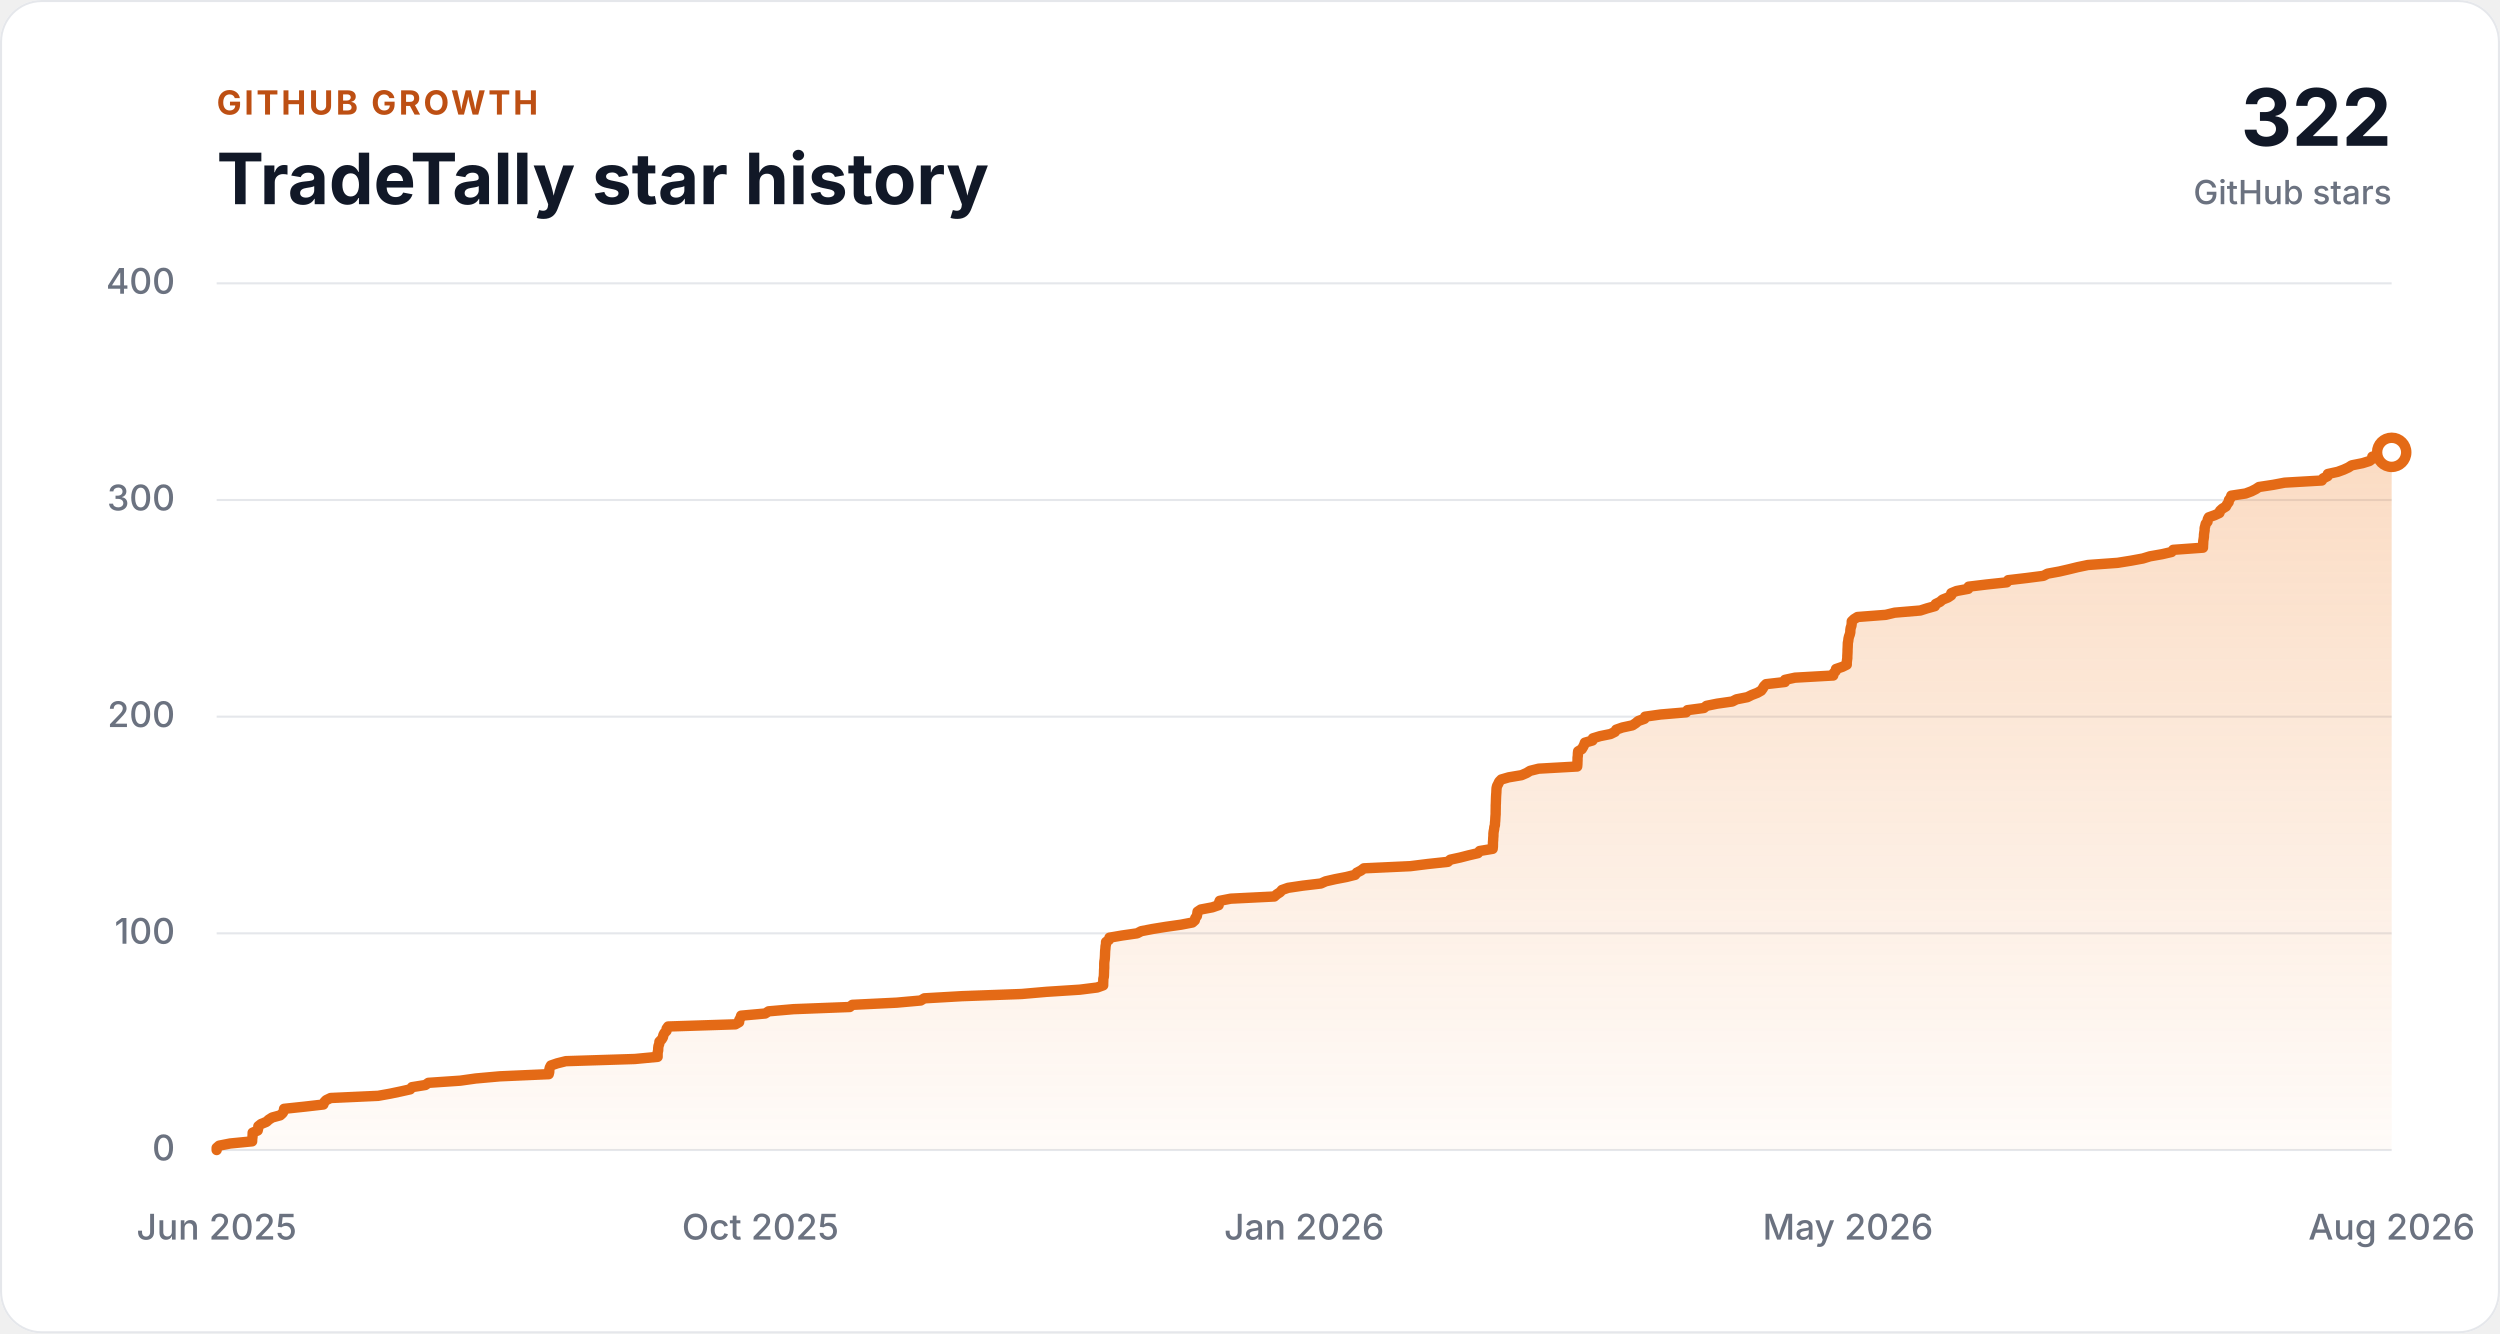
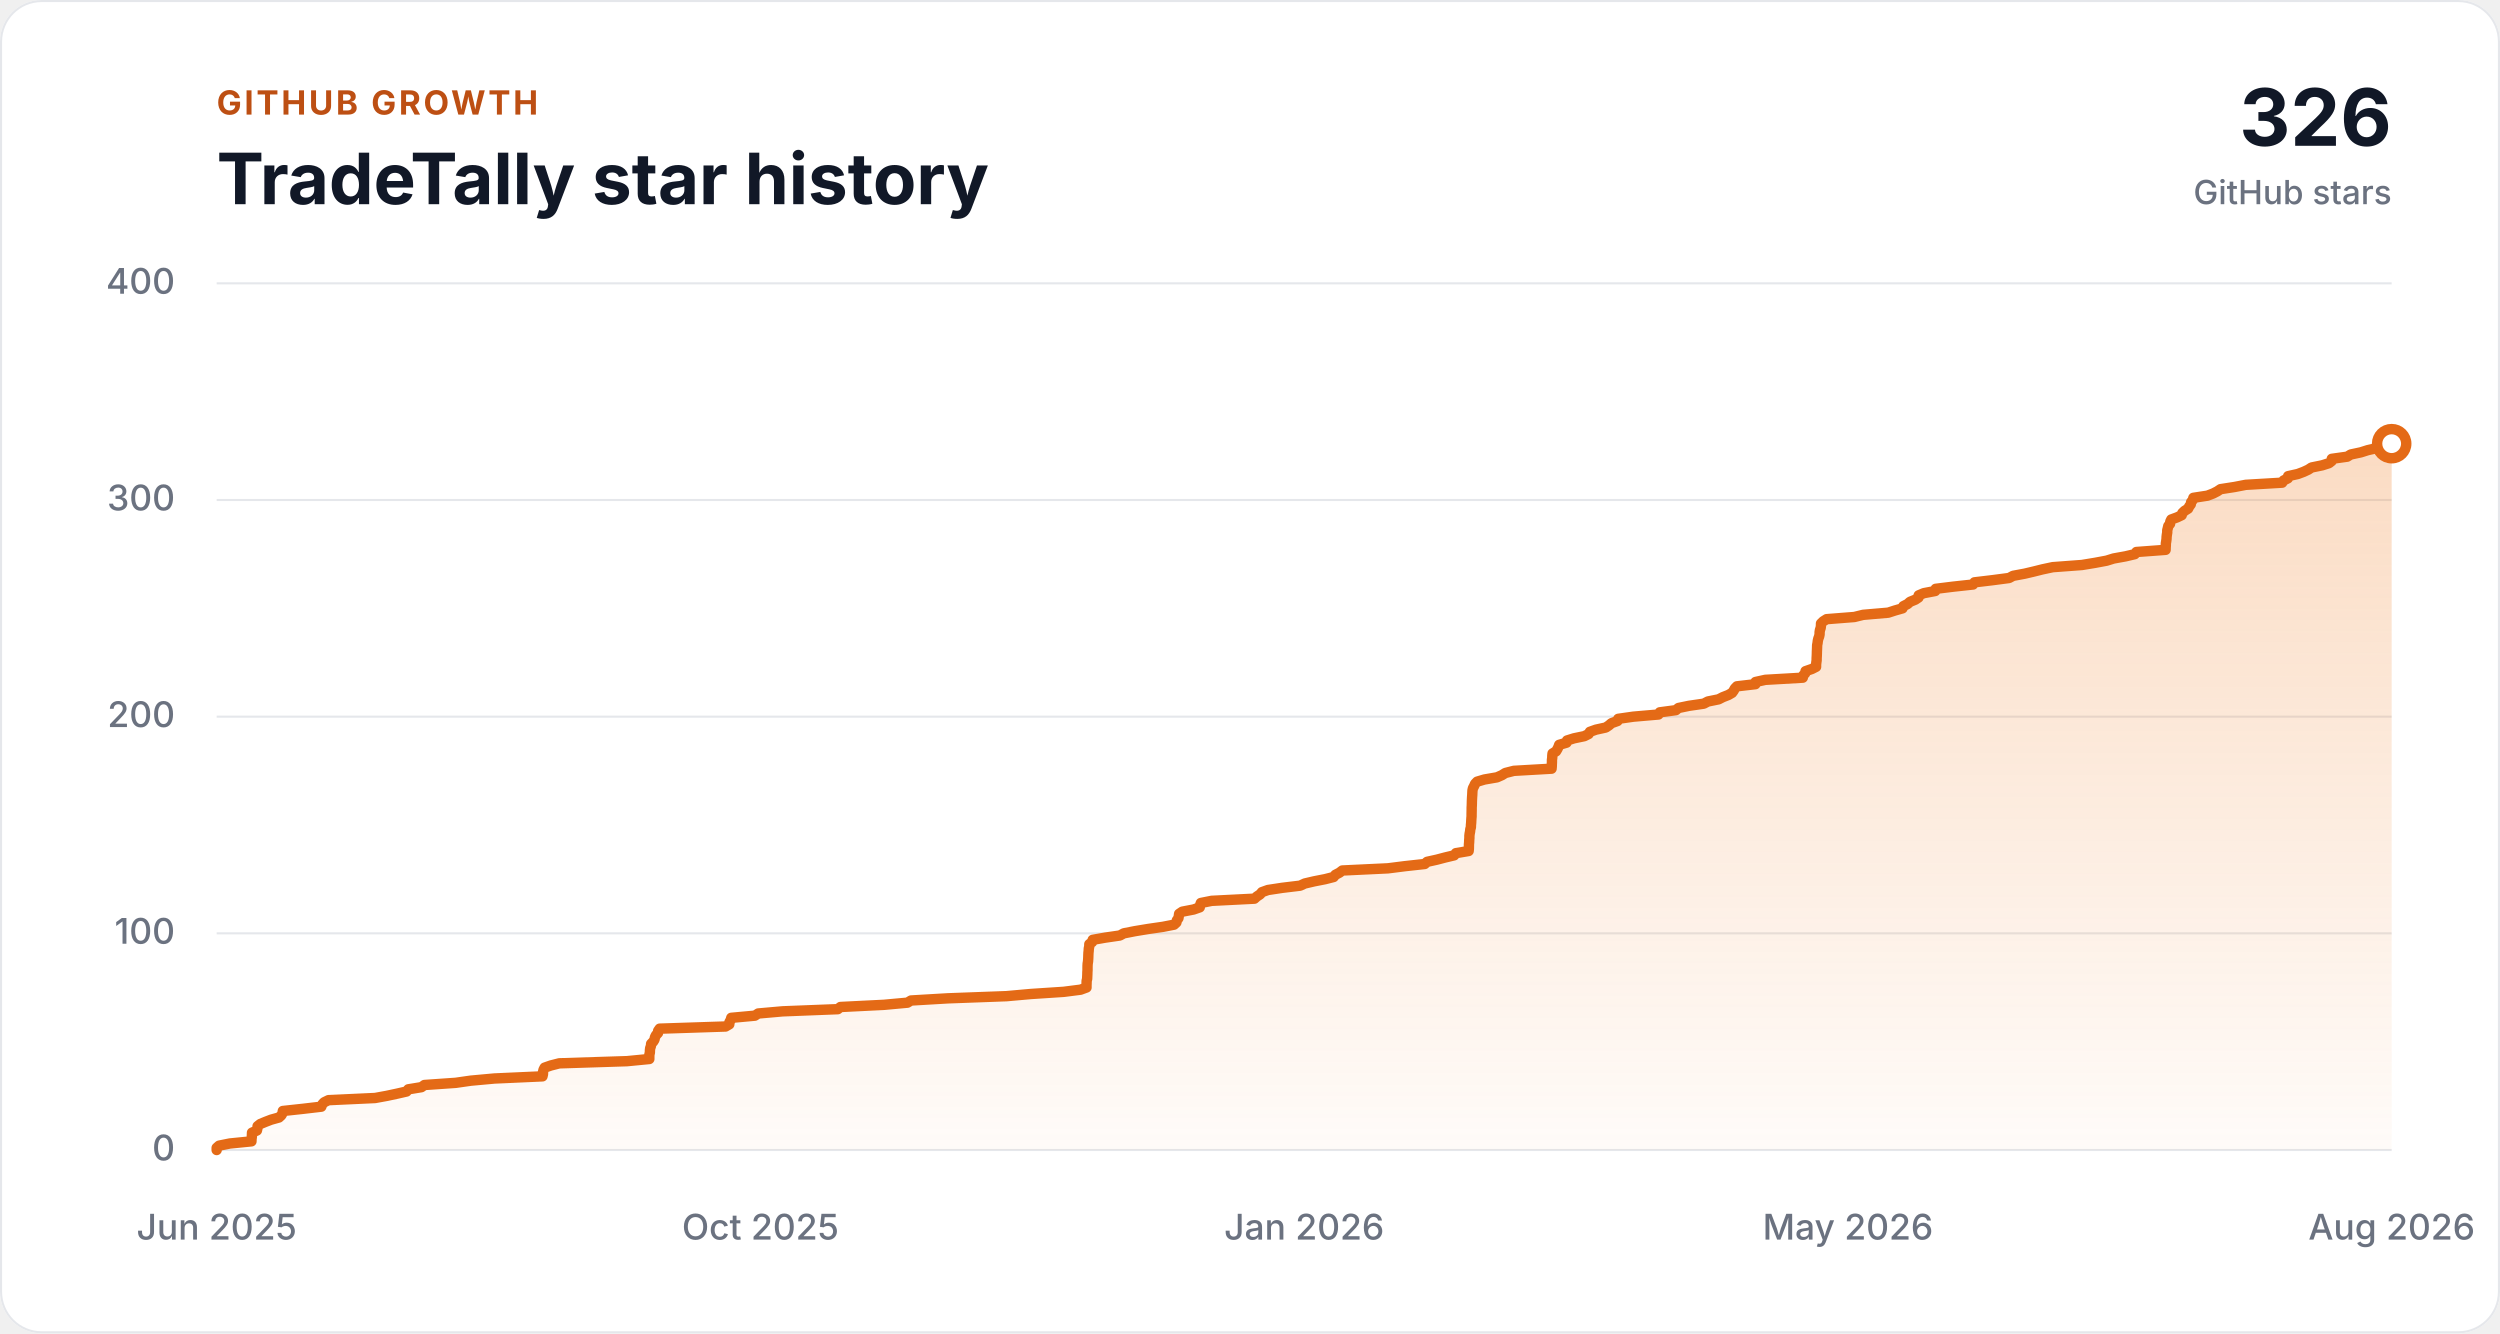
<svg xmlns="http://www.w3.org/2000/svg" width="1200" height="640" viewBox="0 0 1200 640" role="img" aria-labelledby="chart-title chart-description">
  <style>
    .background { fill: #ffffff; }
    .panel-border { fill: none; stroke: #e5e7eb; }
    .grid-line { stroke: #e5e7eb; stroke-width: 1; }
    .axis-label { fill: #6b7280; font: 500 17px ui-sans-serif, -apple-system, BlinkMacSystemFont, "Segoe UI", sans-serif; }
    .eyebrow { fill: #bd4f13; font: 700 16px ui-sans-serif, -apple-system, BlinkMacSystemFont, "Segoe UI", sans-serif; letter-spacing: 0.08em; }
    .heading { fill: #111827; font: 700 34px ui-sans-serif, -apple-system, BlinkMacSystemFont, "Segoe UI", sans-serif; }
    .total { fill: #111827; font: 700 38px ui-sans-serif, -apple-system, BlinkMacSystemFont, "Segoe UI", sans-serif; }
    .total-label { fill: #6b7280; font: 500 16px ui-sans-serif, -apple-system, BlinkMacSystemFont, "Segoe UI", sans-serif; }
    .history-area { fill: url(#history-fill); }
    .history-line { fill: none; stroke: #e46a16; stroke-linecap: round; stroke-linejoin: round; stroke-width: 5; }
    .latest-point { fill: #ffffff; stroke: #e46a16; stroke-width: 5; }

    @media (prefers-color-scheme: dark) {
      .background { fill: #111827; }
      .panel-border, .grid-line { stroke: #374151; }
      .axis-label, .total-label { fill: #9ca3af; }
      .eyebrow { fill: #fab05b; }
      .heading, .total { fill: #f9fafb; }
      .latest-point { fill: #111827; }
    }
  </style>
  <defs>
    <linearGradient id="history-fill" x1="0" x2="0" y1="0" y2="1">
      <stop offset="0" stop-color="#f0812a" stop-opacity="0.28" />
      <stop offset="1" stop-color="#f0812a" stop-opacity="0.03" />
    </linearGradient>
  </defs>
  <rect class="background" width="1200" height="640" rx="20" />
  <rect class="panel-border" x="0.5" y="0.5" width="1199" height="639" rx="19.5" />
  <text class="eyebrow" x="104" y="55">GITHUB GROWTH</text>
  <text class="heading" x="104" y="98">TradeTally star history</text>
-   <text class="total" x="1148" y="70" text-anchor="end">322</text>
+   <text class="total" x="1148" y="70" text-anchor="end">326</text>
  <text class="total-label" x="1148" y="98" text-anchor="end">GitHub stars</text>
  <line class="grid-line" x1="104" y1="552.00" x2="1148" y2="552.00" />
  <text class="axis-label" x="84" y="557" text-anchor="end">0</text>
  <line class="grid-line" x1="104" y1="448.00" x2="1148" y2="448.00" />
  <text class="axis-label" x="84" y="453" text-anchor="end">100</text>
  <line class="grid-line" x1="104" y1="344.00" x2="1148" y2="344.00" />
  <text class="axis-label" x="84" y="349" text-anchor="end">200</text>
  <line class="grid-line" x1="104" y1="240.00" x2="1148" y2="240.00" />
  <text class="axis-label" x="84" y="245" text-anchor="end">300</text>
  <line class="grid-line" x1="104" y1="136.00" x2="1148" y2="136.00" />
  <text class="axis-label" x="84" y="141" text-anchor="end">400</text>
-   <polygon class="history-area" points="104,552 104.00,552.00 104.00,550.96 105.18,549.92 110.44,548.88 121.02,547.84 121.05,546.80 121.19,545.76 121.25,544.72 121.28,543.68 123.69,542.64 123.93,541.60 124.02,540.56 125.33,539.52 127.90,538.48 129.01,537.44 130.65,536.40 134.48,535.36 135.64,534.32 136.22,533.28 136.36,532.24 146.15,531.20 155.21,530.16 155.59,529.12 156.54,528.08 158.71,527.04 181.51,526.00 187.29,524.96 192.24,523.92 196.90,522.88 197.73,521.84 204.17,520.80 205.64,519.76 220.93,518.72 228.30,517.68 239.88,516.64 263.39,515.60 263.64,514.56 263.66,513.52 263.90,512.48 264.43,511.44 267.46,510.40 271.61,509.36 304.71,508.32 315.65,507.28 315.65,506.24 315.68,505.20 315.92,504.16 315.94,503.12 316.07,502.08 316.45,501.04 316.53,500.00 317.56,498.96 318.20,497.92 318.40,496.88 318.93,495.84 319.92,494.80 319.98,493.76 320.72,492.72 352.97,491.68 354.78,490.64 354.85,489.60 355.45,488.56 355.75,487.52 367.30,486.48 368.93,485.44 380.90,484.40 407.87,483.36 409.14,482.32 430.39,481.28 441.94,480.24 443.68,479.20 461.73,478.16 490.38,477.12 502.26,476.08 518.36,475.04 526.63,474.00 529.52,472.96 529.53,471.92 529.57,470.88 529.59,469.84 529.84,468.80 529.89,467.76 529.93,466.72 529.95,465.68 530.03,464.64 530.03,463.60 530.03,462.56 530.10,461.52 530.27,460.48 530.35,459.44 530.40,458.40 530.43,457.36 530.48,456.32 530.60,455.28 530.66,454.24 530.88,453.20 530.91,452.16 532.30,451.12 532.56,450.08 538.58,449.04 545.83,448.00 547.80,446.96 553.21,445.92 559.62,444.88 566.92,443.84 572.34,442.80 573.51,441.76 573.73,440.72 574.50,439.68 574.69,438.64 574.83,437.60 576.40,436.56 581.91,435.52 584.94,434.48 585.07,433.44 585.45,432.40 590.77,431.36 611.68,430.32 612.86,429.28 614.47,428.24 615.33,427.20 618.29,426.16 625.27,425.12 634.03,424.08 636.32,423.04 640.88,422.00 646.26,420.96 650.44,419.92 651.27,418.88 653.30,417.84 654.66,416.80 676.99,415.76 685.33,414.72 694.98,413.68 696.14,412.64 700.92,411.60 704.95,410.56 709.40,409.52 710.23,408.48 716.47,407.44 716.59,406.40 716.61,405.36 716.62,404.32 716.71,403.28 716.75,402.24 716.84,401.20 716.84,400.16 716.96,399.12 717.17,398.08 717.28,397.04 717.57,396.00 717.60,394.96 717.71,393.92 717.76,392.88 717.82,391.84 717.91,390.80 717.91,389.76 717.93,388.72 717.95,387.68 717.95,386.64 718.01,385.60 718.04,384.56 718.07,383.52 718.11,382.48 718.17,381.44 718.25,380.40 718.29,379.36 718.35,378.32 718.60,377.28 719.15,376.24 719.62,375.20 720.63,374.16 724.19,373.12 730.34,372.08 732.74,371.04 734.43,370.00 738.59,368.96 757.04,367.92 757.14,366.88 757.17,365.84 757.22,364.80 757.22,363.76 757.36,362.72 757.39,361.68 757.50,360.64 759.23,359.60 759.86,358.56 760.39,357.52 760.75,356.48 764.37,355.44 764.60,354.40 767.98,353.36 773.06,352.32 775.17,351.28 775.78,350.24 778.73,349.20 783.57,348.16 785.14,347.12 786.36,346.08 789.32,345.04 789.65,344.00 797.06,342.96 809.34,341.92 809.97,340.88 817.85,339.84 819.12,338.80 824.23,337.76 831.50,336.72 833.51,335.68 838.74,334.64 840.82,333.60 843.51,332.56 845.35,331.52 846.11,330.48 846.69,329.44 847.71,328.40 856.76,327.36 856.80,326.32 861.61,325.28 879.94,324.24 880.10,323.20 881.10,322.16 881.29,321.12 884.34,320.08 886.44,319.04 886.44,318.00 886.55,316.96 886.70,315.92 886.71,314.88 886.77,313.84 886.82,312.80 886.83,311.76 886.89,310.72 886.93,309.68 886.96,308.64 887.17,307.60 887.28,306.56 887.53,305.52 887.92,304.48 888.15,303.44 888.17,302.40 888.34,301.36 888.69,300.32 888.82,299.28 888.85,298.24 889.93,297.20 891.60,296.16 905.15,295.12 909.47,294.08 921.75,293.04 925.00,292.00 928.73,290.96 929.13,289.92 931.22,288.88 932.39,287.84 934.99,286.80 936.56,285.76 936.63,284.72 939.16,283.68 944.75,282.64 944.94,281.60 953.50,280.56 963.24,279.52 963.93,278.48 972.80,277.44 980.86,276.40 982.82,275.36 988.51,274.32 993.01,273.28 997.25,272.24 1002.21,271.20 1016.49,270.16 1022.91,269.12 1028.57,268.08 1031.97,267.04 1037.84,266.00 1042.34,264.96 1043.13,263.92 1057.43,262.88 1057.46,261.84 1057.53,260.80 1057.56,259.76 1057.73,258.72 1057.88,257.68 1057.91,256.64 1058.05,255.60 1058.22,254.56 1058.22,253.52 1058.50,252.48 1058.75,251.44 1059.61,250.40 1059.69,249.36 1060.21,248.32 1063.09,247.28 1065.31,246.24 1065.61,245.20 1066.73,244.16 1068.43,243.12 1068.97,242.08 1069.75,241.04 1069.90,240.00 1070.72,238.96 1071.02,237.92 1077.88,236.88 1080.67,235.84 1082.72,234.80 1084.31,233.76 1091.13,232.72 1096.63,231.68 1114.46,230.64 1115.14,229.60 1117.25,228.56 1117.36,227.52 1122.11,226.48 1124.94,225.44 1127.21,224.40 1128.83,223.36 1134.02,222.32 1137.36,221.28 1138.68,220.24 1138.72,219.20 1146.29,218.16 1148.00,217.12 1148.00,552" />
-   <polyline class="history-line" points="104.00,552.00 104.00,550.96 105.18,549.92 110.44,548.88 121.02,547.84 121.05,546.80 121.19,545.76 121.25,544.72 121.28,543.68 123.69,542.64 123.93,541.60 124.02,540.56 125.33,539.52 127.90,538.48 129.01,537.44 130.65,536.40 134.48,535.36 135.64,534.32 136.22,533.28 136.36,532.24 146.15,531.20 155.21,530.16 155.59,529.12 156.54,528.08 158.71,527.04 181.51,526.00 187.29,524.96 192.24,523.92 196.90,522.88 197.73,521.84 204.17,520.80 205.64,519.76 220.93,518.72 228.30,517.68 239.88,516.64 263.39,515.60 263.64,514.56 263.66,513.52 263.90,512.48 264.43,511.44 267.46,510.40 271.61,509.36 304.71,508.32 315.65,507.28 315.65,506.24 315.68,505.20 315.92,504.16 315.94,503.12 316.07,502.08 316.45,501.04 316.53,500.00 317.56,498.96 318.20,497.92 318.40,496.88 318.93,495.84 319.92,494.80 319.98,493.76 320.72,492.72 352.97,491.68 354.78,490.64 354.85,489.60 355.45,488.56 355.75,487.52 367.30,486.48 368.93,485.44 380.90,484.40 407.87,483.36 409.14,482.32 430.39,481.28 441.94,480.24 443.68,479.20 461.73,478.16 490.38,477.12 502.26,476.08 518.36,475.04 526.63,474.00 529.52,472.96 529.53,471.92 529.57,470.88 529.59,469.84 529.84,468.80 529.89,467.76 529.93,466.72 529.95,465.68 530.03,464.64 530.03,463.60 530.03,462.56 530.10,461.52 530.27,460.48 530.35,459.44 530.40,458.40 530.43,457.36 530.48,456.32 530.60,455.28 530.66,454.24 530.88,453.20 530.91,452.16 532.30,451.12 532.56,450.08 538.58,449.04 545.83,448.00 547.80,446.96 553.21,445.92 559.62,444.88 566.92,443.84 572.34,442.80 573.51,441.76 573.73,440.72 574.50,439.68 574.69,438.64 574.83,437.60 576.40,436.56 581.91,435.52 584.94,434.48 585.07,433.44 585.45,432.40 590.77,431.36 611.68,430.32 612.86,429.28 614.47,428.24 615.33,427.20 618.29,426.16 625.27,425.12 634.03,424.08 636.32,423.04 640.88,422.00 646.26,420.96 650.44,419.92 651.27,418.88 653.30,417.84 654.66,416.80 676.99,415.76 685.33,414.72 694.98,413.68 696.14,412.64 700.92,411.60 704.95,410.56 709.40,409.52 710.23,408.48 716.47,407.44 716.59,406.40 716.61,405.36 716.62,404.32 716.71,403.28 716.75,402.24 716.84,401.20 716.84,400.16 716.96,399.12 717.17,398.08 717.28,397.04 717.57,396.00 717.60,394.96 717.71,393.92 717.76,392.88 717.82,391.84 717.91,390.80 717.91,389.76 717.93,388.72 717.95,387.68 717.95,386.64 718.01,385.60 718.04,384.56 718.07,383.52 718.11,382.48 718.17,381.44 718.25,380.40 718.29,379.36 718.35,378.32 718.60,377.28 719.15,376.24 719.62,375.20 720.63,374.16 724.19,373.12 730.34,372.08 732.74,371.04 734.43,370.00 738.59,368.96 757.04,367.92 757.14,366.88 757.17,365.84 757.22,364.80 757.22,363.76 757.36,362.72 757.39,361.68 757.50,360.64 759.23,359.60 759.86,358.56 760.39,357.52 760.75,356.48 764.37,355.44 764.60,354.40 767.98,353.36 773.06,352.32 775.17,351.28 775.78,350.24 778.73,349.20 783.57,348.16 785.14,347.12 786.36,346.08 789.32,345.04 789.65,344.00 797.06,342.96 809.34,341.92 809.97,340.88 817.85,339.84 819.12,338.80 824.23,337.76 831.50,336.72 833.51,335.68 838.74,334.64 840.82,333.60 843.51,332.56 845.35,331.52 846.11,330.48 846.69,329.44 847.71,328.40 856.76,327.36 856.80,326.32 861.61,325.28 879.94,324.24 880.10,323.20 881.10,322.16 881.29,321.12 884.34,320.08 886.44,319.04 886.44,318.00 886.55,316.96 886.70,315.92 886.71,314.88 886.77,313.84 886.82,312.80 886.83,311.76 886.89,310.72 886.93,309.68 886.96,308.64 887.17,307.60 887.28,306.56 887.53,305.52 887.92,304.48 888.15,303.44 888.17,302.40 888.34,301.36 888.69,300.32 888.82,299.28 888.85,298.24 889.93,297.20 891.60,296.16 905.15,295.12 909.47,294.08 921.75,293.04 925.00,292.00 928.73,290.96 929.13,289.92 931.22,288.88 932.39,287.84 934.99,286.80 936.56,285.76 936.63,284.72 939.16,283.68 944.75,282.64 944.94,281.60 953.50,280.56 963.24,279.52 963.93,278.48 972.80,277.44 980.86,276.40 982.82,275.36 988.51,274.32 993.01,273.28 997.25,272.24 1002.21,271.20 1016.49,270.16 1022.91,269.12 1028.57,268.08 1031.97,267.04 1037.84,266.00 1042.34,264.96 1043.13,263.92 1057.43,262.88 1057.46,261.84 1057.53,260.80 1057.56,259.76 1057.73,258.72 1057.88,257.68 1057.91,256.64 1058.05,255.60 1058.22,254.56 1058.22,253.52 1058.50,252.48 1058.75,251.44 1059.61,250.40 1059.69,249.36 1060.21,248.32 1063.09,247.28 1065.31,246.24 1065.61,245.20 1066.73,244.16 1068.43,243.12 1068.97,242.08 1069.75,241.04 1069.90,240.00 1070.72,238.96 1071.02,237.92 1077.88,236.88 1080.67,235.84 1082.72,234.80 1084.31,233.76 1091.13,232.72 1096.63,231.68 1114.46,230.64 1115.14,229.60 1117.25,228.56 1117.36,227.52 1122.11,226.48 1124.94,225.44 1127.21,224.40 1128.83,223.36 1134.02,222.32 1137.36,221.28 1138.68,220.24 1138.72,219.20 1146.29,218.16 1148.00,217.12" />
-   <circle class="latest-point" cx="1148.00" cy="217.12" r="7" />
+   <polygon class="history-area" points="104,552 104.00,552.00 104.00,550.96 105.16,549.92 110.31,548.88 120.70,547.84 120.73,546.80 120.87,545.76 120.92,544.72 120.96,543.68 123.32,542.64 123.56,541.60 123.64,540.56 124.93,539.52 127.45,538.48 130.15,537.44 133.90,536.40 135.04,535.36 135.62,534.32 135.75,533.28 145.36,532.24 154.24,531.20 154.62,530.16 155.55,529.12 157.68,528.08 180.05,527.04 185.72,526.00 190.58,524.96 195.15,523.92 195.97,522.88 202.28,521.84 203.73,520.80 218.73,519.76 225.96,518.72 237.32,517.68 260.39,516.64 260.64,515.60 260.65,514.56 260.89,513.52 261.41,512.48 264.38,511.44 268.46,510.40 300.94,509.36 311.67,508.32 311.67,507.28 311.70,506.24 311.94,505.20 311.96,504.16 312.08,503.12 312.45,502.08 312.54,501.04 313.54,500.00 314.17,498.96 314.36,497.92 314.88,496.88 315.85,495.84 315.91,494.80 316.64,493.76 348.28,492.72 350.06,491.68 350.13,490.64 350.72,489.60 351.01,488.56 362.34,487.52 363.94,486.48 375.69,485.44 402.15,484.40 403.40,483.36 424.25,482.32 435.58,481.28 437.29,480.24 455.00,479.20 483.11,478.16 494.76,477.12 510.57,476.08 518.68,475.04 521.52,474.00 521.52,472.96 521.56,471.92 521.58,470.88 521.83,469.84 521.87,468.80 521.92,467.76 521.94,466.72 522.01,465.68 522.01,464.64 522.02,463.60 522.08,462.56 522.25,461.52 522.33,460.48 522.38,459.44 522.41,458.40 522.46,457.36 522.57,456.32 522.63,455.28 522.85,454.24 522.88,453.20 524.24,452.16 524.50,451.12 530.41,450.08 537.52,449.04 539.45,448.00 544.76,446.96 551.04,445.92 558.21,444.88 563.53,443.84 564.67,442.80 564.89,441.76 565.65,440.72 565.83,439.68 565.97,438.64 567.51,437.60 572.92,436.56 575.89,435.52 576.02,434.48 576.40,433.44 581.61,432.40 602.13,431.36 603.29,430.32 604.87,429.28 605.71,428.24 608.62,427.20 615.46,426.16 624.06,425.12 626.31,424.08 630.78,423.04 636.06,422.00 640.15,420.96 640.97,419.92 642.96,418.88 644.30,417.84 666.21,416.80 674.39,415.76 683.86,414.72 685.00,413.68 689.69,412.64 693.64,411.60 698.01,410.56 698.82,409.52 704.95,408.48 705.06,407.44 705.08,406.40 705.09,405.36 705.19,404.32 705.22,403.28 705.31,402.24 705.31,401.20 705.43,400.16 705.64,399.12 705.74,398.08 706.03,397.04 706.06,396.00 706.16,394.96 706.21,393.92 706.27,392.88 706.36,391.84 706.36,390.80 706.38,389.76 706.40,388.72 706.40,387.68 706.46,386.64 706.49,385.60 706.51,384.56 706.56,383.52 706.61,382.48 706.69,381.44 706.73,380.40 706.79,379.36 707.03,378.32 707.58,377.28 708.03,376.24 709.03,375.20 712.52,374.16 718.55,373.12 720.91,372.08 722.57,371.04 726.65,370.00 744.75,368.96 744.85,367.92 744.88,366.88 744.93,365.84 744.93,364.80 745.07,363.76 745.10,362.72 745.21,361.68 746.90,360.64 747.52,359.60 748.04,358.56 748.40,357.52 751.95,356.48 752.17,355.44 755.49,354.40 760.47,353.36 762.55,352.32 763.14,351.28 766.04,350.24 770.78,349.20 772.32,348.16 773.52,347.12 776.42,346.08 776.75,345.04 784.02,344.00 796.07,342.96 796.69,341.92 804.42,340.88 805.66,339.84 810.68,338.80 817.81,337.76 819.79,336.72 824.92,335.68 826.95,334.64 829.60,333.60 831.40,332.56 832.15,331.52 832.72,330.48 833.72,329.44 842.60,328.40 842.64,327.36 847.35,326.32 865.34,325.28 865.50,324.24 866.47,323.20 866.66,322.16 869.66,321.12 871.72,320.08 871.72,319.04 871.83,318.00 871.98,316.96 871.99,315.92 872.05,314.88 872.09,313.84 872.11,312.80 872.16,311.76 872.20,310.72 872.23,309.68 872.43,308.64 872.55,307.60 872.79,306.56 873.18,305.52 873.40,304.48 873.41,303.44 873.58,302.40 873.93,301.36 874.06,300.32 874.08,299.28 875.14,298.24 876.78,297.20 890.08,296.16 894.31,295.12 906.36,294.08 909.56,293.04 913.21,292.00 913.61,290.96 915.65,289.92 916.80,288.88 919.35,287.84 920.89,286.80 920.97,285.76 923.44,284.72 928.93,283.68 929.12,282.64 937.52,281.60 947.07,280.56 947.75,279.52 956.45,278.48 964.36,277.44 966.29,276.40 971.87,275.36 976.28,274.32 980.44,273.28 985.31,272.24 999.32,271.20 1005.62,270.16 1011.18,269.12 1014.52,268.08 1020.27,267.04 1024.69,266.00 1025.46,264.96 1039.49,263.92 1039.52,262.88 1039.59,261.84 1039.62,260.80 1039.79,259.76 1039.93,258.72 1039.97,257.68 1040.10,256.64 1040.27,255.60 1040.27,254.56 1040.54,253.52 1040.78,252.48 1041.63,251.44 1041.71,250.40 1042.22,249.36 1045.05,248.32 1047.22,247.28 1047.52,246.24 1048.61,245.20 1050.28,244.16 1050.81,243.12 1051.58,242.08 1051.73,241.04 1052.54,240.00 1052.82,238.96 1059.56,237.92 1062.29,236.88 1064.31,235.84 1065.86,234.80 1072.56,233.76 1077.95,232.72 1095.45,231.68 1096.11,230.64 1098.18,229.60 1098.29,228.56 1102.95,227.52 1105.73,226.48 1107.96,225.44 1109.55,224.40 1114.64,223.36 1117.92,222.32 1119.22,221.28 1119.26,220.24 1126.68,219.20 1128.36,218.16 1133.23,217.12 1136.51,216.08 1141.08,215.04 1141.58,214.00 1148.00,212.96 1148.00,552" />
+   <polyline class="history-line" points="104.00,552.00 104.00,550.96 105.16,549.92 110.31,548.88 120.70,547.84 120.73,546.80 120.87,545.76 120.92,544.72 120.96,543.68 123.32,542.64 123.56,541.60 123.64,540.56 124.93,539.52 127.45,538.48 130.15,537.44 133.90,536.40 135.04,535.36 135.62,534.32 135.75,533.28 145.36,532.24 154.24,531.20 154.62,530.16 155.55,529.12 157.68,528.08 180.05,527.04 185.72,526.00 190.58,524.96 195.15,523.92 195.97,522.88 202.28,521.84 203.73,520.80 218.73,519.76 225.96,518.72 237.32,517.68 260.39,516.64 260.64,515.60 260.65,514.56 260.89,513.52 261.41,512.48 264.38,511.44 268.46,510.40 300.94,509.36 311.67,508.32 311.67,507.28 311.70,506.24 311.94,505.20 311.96,504.16 312.08,503.12 312.45,502.08 312.54,501.04 313.54,500.00 314.17,498.96 314.36,497.92 314.88,496.88 315.85,495.84 315.91,494.80 316.64,493.76 348.28,492.72 350.06,491.68 350.13,490.64 350.72,489.60 351.01,488.56 362.34,487.52 363.94,486.48 375.69,485.44 402.15,484.40 403.40,483.36 424.25,482.32 435.58,481.28 437.29,480.24 455.00,479.20 483.11,478.16 494.76,477.12 510.57,476.08 518.68,475.04 521.52,474.00 521.52,472.96 521.56,471.92 521.58,470.88 521.83,469.84 521.87,468.80 521.92,467.76 521.94,466.72 522.01,465.68 522.01,464.64 522.02,463.60 522.08,462.56 522.25,461.52 522.33,460.48 522.38,459.44 522.41,458.40 522.46,457.36 522.57,456.32 522.63,455.28 522.85,454.24 522.88,453.20 524.24,452.16 524.50,451.12 530.41,450.08 537.52,449.04 539.45,448.00 544.76,446.96 551.04,445.92 558.21,444.88 563.53,443.84 564.67,442.80 564.89,441.76 565.65,440.72 565.83,439.68 565.97,438.64 567.51,437.60 572.92,436.56 575.89,435.52 576.02,434.48 576.40,433.44 581.61,432.40 602.13,431.36 603.29,430.32 604.87,429.28 605.71,428.24 608.62,427.20 615.46,426.16 624.06,425.12 626.31,424.08 630.78,423.04 636.06,422.00 640.15,420.96 640.97,419.92 642.96,418.88 644.30,417.84 666.21,416.80 674.39,415.76 683.86,414.72 685.00,413.68 689.69,412.64 693.64,411.60 698.01,410.56 698.82,409.52 704.95,408.48 705.06,407.44 705.08,406.40 705.09,405.36 705.19,404.32 705.22,403.28 705.31,402.24 705.31,401.20 705.43,400.16 705.64,399.12 705.74,398.08 706.03,397.04 706.06,396.00 706.16,394.96 706.21,393.92 706.27,392.88 706.36,391.84 706.36,390.80 706.38,389.76 706.40,388.72 706.40,387.68 706.46,386.64 706.49,385.60 706.51,384.56 706.56,383.52 706.61,382.48 706.69,381.44 706.73,380.40 706.79,379.36 707.03,378.32 707.58,377.28 708.03,376.24 709.03,375.20 712.52,374.16 718.55,373.12 720.91,372.08 722.57,371.04 726.65,370.00 744.75,368.96 744.85,367.92 744.88,366.88 744.93,365.84 744.93,364.80 745.07,363.76 745.10,362.72 745.21,361.68 746.90,360.64 747.52,359.60 748.04,358.56 748.40,357.52 751.95,356.48 752.17,355.44 755.49,354.40 760.47,353.36 762.55,352.32 763.14,351.28 766.04,350.24 770.78,349.20 772.32,348.16 773.52,347.12 776.42,346.08 776.75,345.04 784.02,344.00 796.07,342.96 796.69,341.92 804.42,340.88 805.66,339.84 810.68,338.80 817.81,337.76 819.79,336.72 824.92,335.68 826.95,334.64 829.60,333.60 831.40,332.56 832.15,331.52 832.72,330.48 833.72,329.44 842.60,328.40 842.64,327.36 847.35,326.32 865.34,325.28 865.50,324.24 866.47,323.20 866.66,322.16 869.66,321.12 871.72,320.08 871.72,319.04 871.83,318.00 871.98,316.96 871.99,315.92 872.05,314.88 872.09,313.84 872.11,312.80 872.16,311.76 872.20,310.72 872.23,309.68 872.43,308.64 872.55,307.60 872.79,306.56 873.18,305.52 873.40,304.48 873.41,303.44 873.58,302.40 873.93,301.36 874.06,300.32 874.08,299.28 875.14,298.24 876.78,297.20 890.08,296.16 894.31,295.12 906.36,294.08 909.56,293.04 913.21,292.00 913.61,290.96 915.65,289.92 916.80,288.88 919.35,287.84 920.89,286.80 920.97,285.76 923.44,284.72 928.93,283.68 929.12,282.64 937.52,281.60 947.07,280.56 947.75,279.52 956.45,278.48 964.36,277.44 966.29,276.40 971.87,275.36 976.28,274.32 980.44,273.28 985.31,272.24 999.32,271.20 1005.62,270.16 1011.18,269.12 1014.52,268.08 1020.27,267.04 1024.69,266.00 1025.46,264.96 1039.49,263.92 1039.52,262.88 1039.59,261.84 1039.62,260.80 1039.79,259.76 1039.93,258.72 1039.97,257.68 1040.10,256.64 1040.27,255.60 1040.27,254.56 1040.54,253.52 1040.78,252.48 1041.63,251.44 1041.71,250.40 1042.22,249.36 1045.05,248.32 1047.22,247.28 1047.52,246.24 1048.61,245.20 1050.28,244.16 1050.81,243.12 1051.58,242.08 1051.73,241.04 1052.54,240.00 1052.82,238.96 1059.56,237.92 1062.29,236.88 1064.31,235.84 1065.86,234.80 1072.56,233.76 1077.95,232.72 1095.45,231.68 1096.11,230.64 1098.18,229.60 1098.29,228.56 1102.95,227.52 1105.73,226.48 1107.96,225.44 1109.55,224.40 1114.64,223.36 1117.92,222.32 1119.22,221.28 1119.26,220.24 1126.68,219.20 1128.36,218.16 1133.23,217.12 1136.51,216.08 1141.08,215.04 1141.58,214.00 1148.00,212.96" />
+   <circle class="latest-point" cx="1148.00" cy="212.96" r="7" />
  <text class="axis-label" x="104.00" y="595" text-anchor="middle">Jun 2025</text>
  <text class="axis-label" x="365.00" y="595" text-anchor="middle">Oct 2025</text>
  <text class="axis-label" x="626.00" y="595" text-anchor="middle">Jan 2026</text>
  <text class="axis-label" x="887.00" y="595" text-anchor="middle">May 2026</text>
  <text class="axis-label" x="1148.00" y="595" text-anchor="middle">Aug 2026</text>
</svg>
